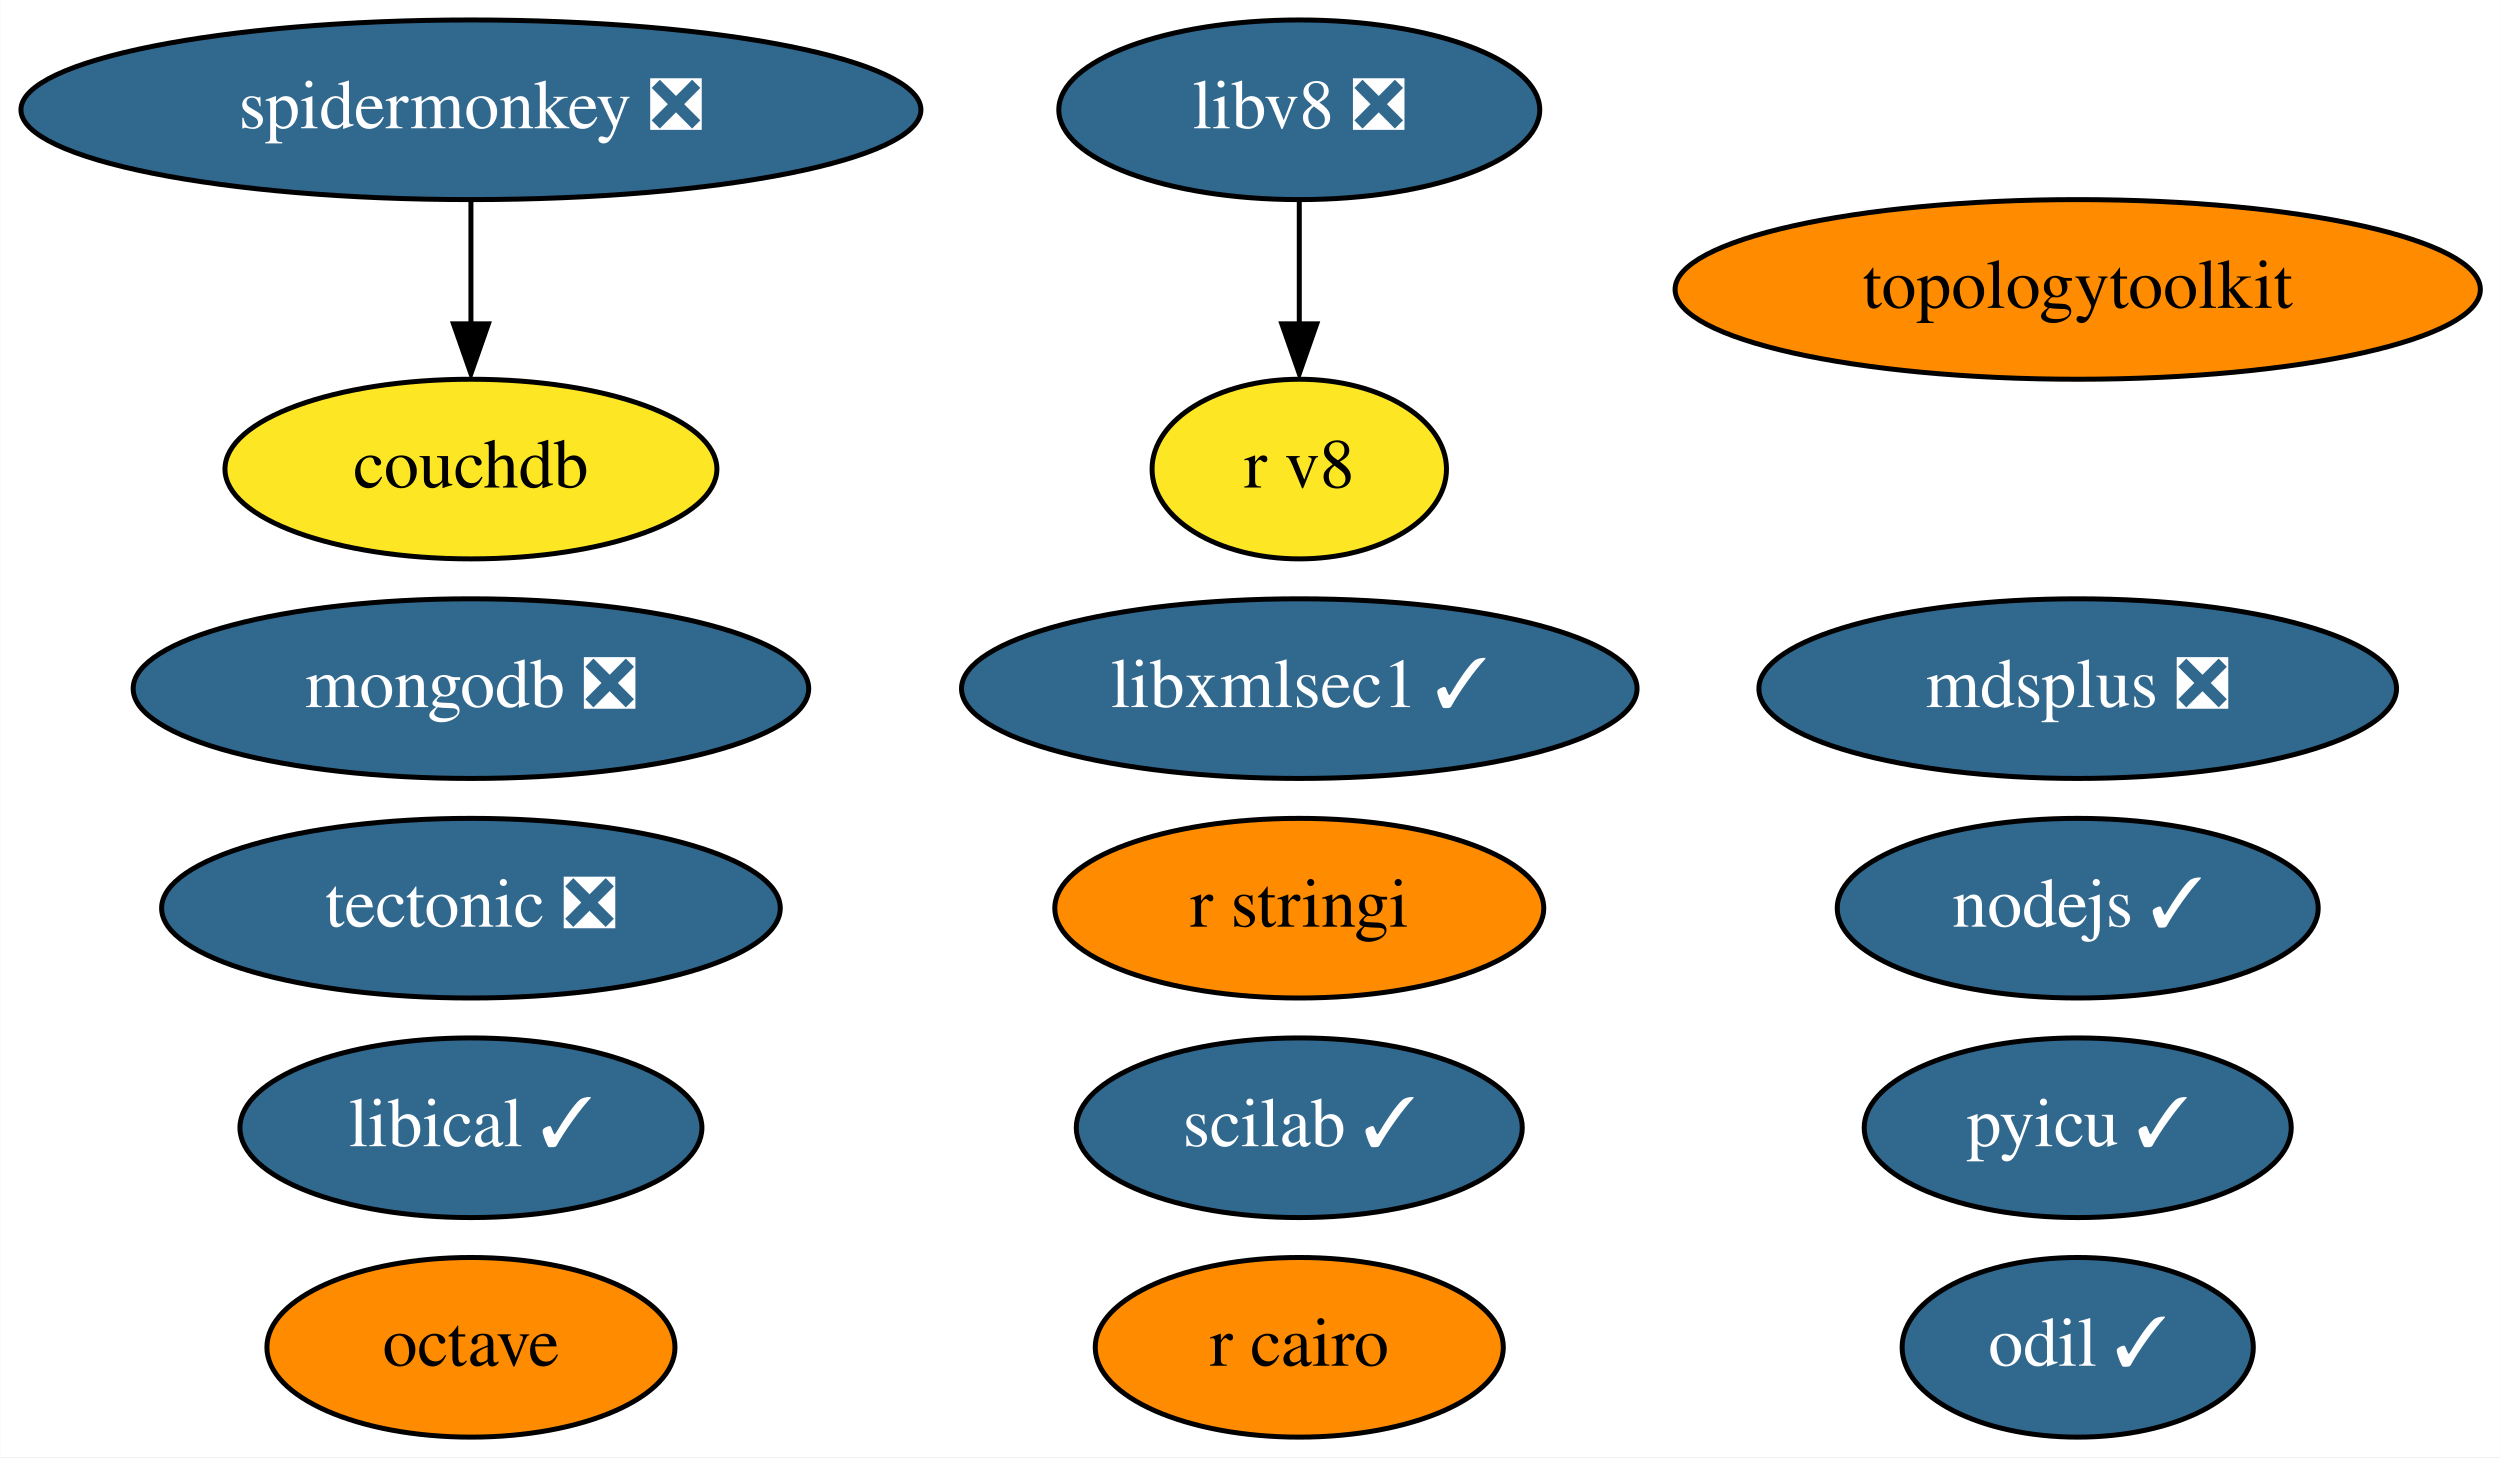
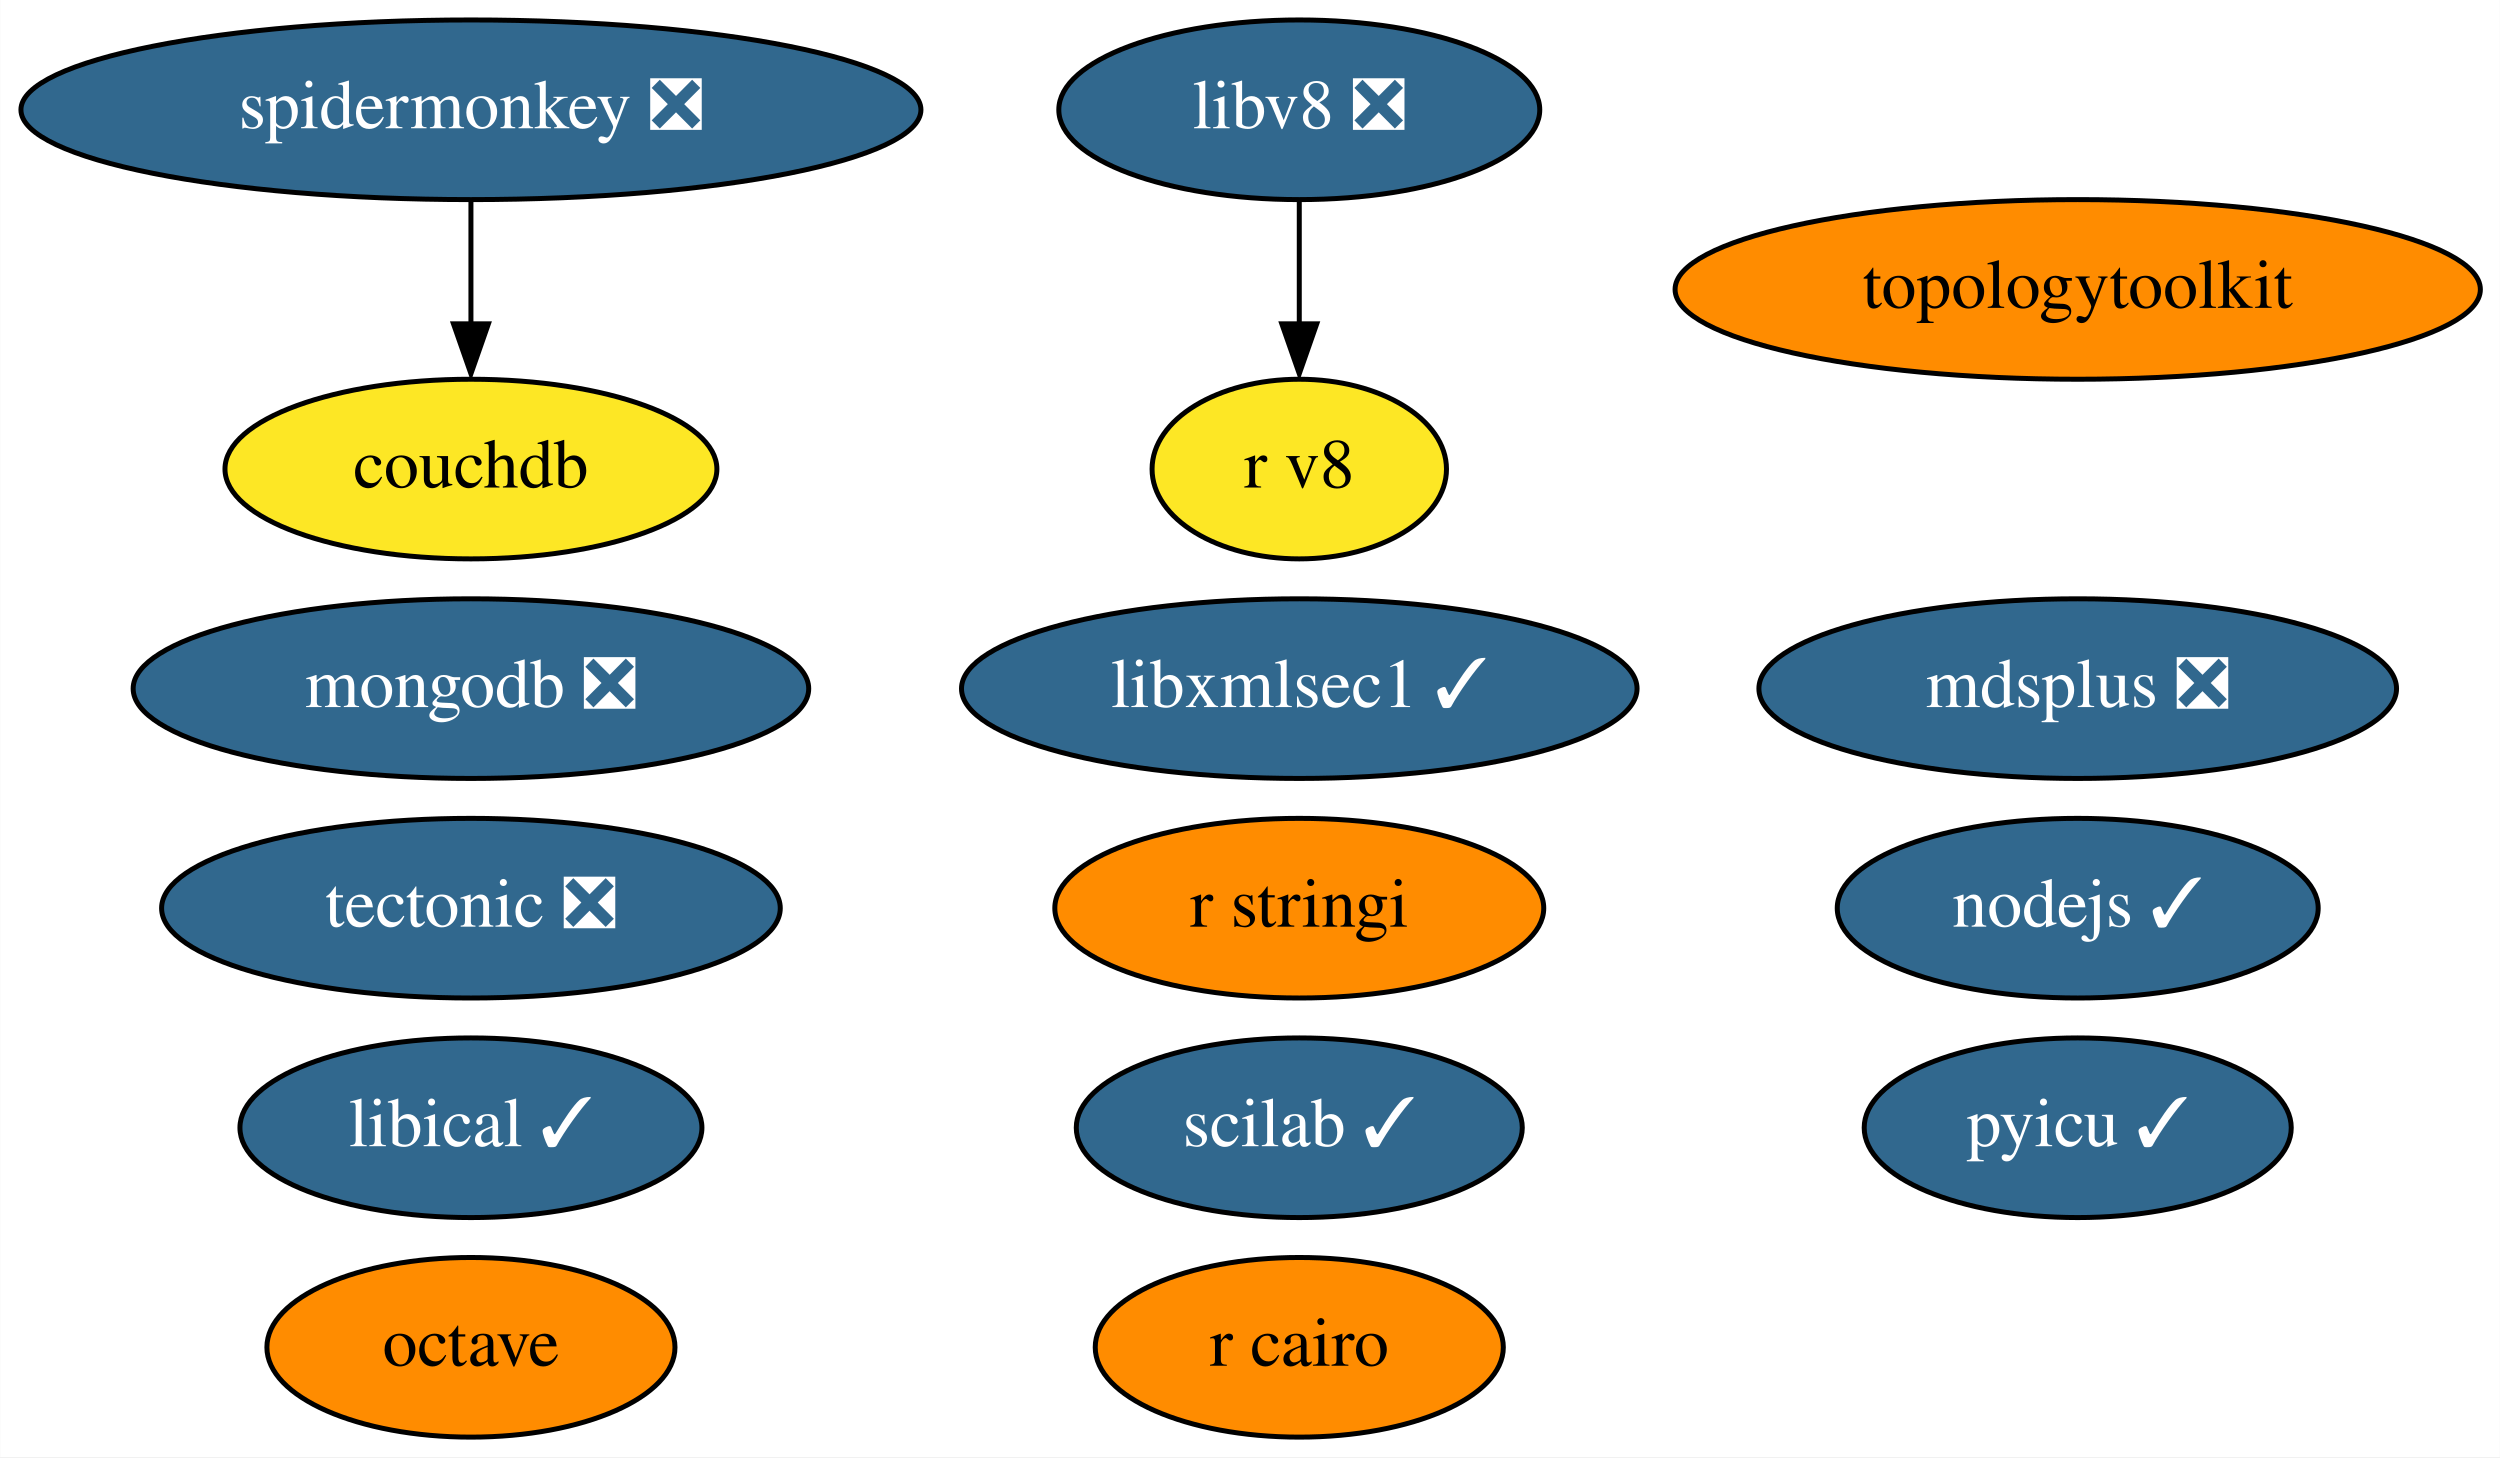
<svg xmlns="http://www.w3.org/2000/svg" xmlns:xlink="http://www.w3.org/1999/xlink" width="501pt" height="292pt" viewBox="0.00 0.00 500.93 292.00">
  <g id="graph0" class="graph" transform="scale(1 1) rotate(0) translate(4 288)">
    <polygon fill="white" stroke="none" points="-4,4 -4,-288 496.93,-288 496.93,4 -4,4" />
    <g id="node1" class="node">
      <g id="a_node1">
        <a xlink:href="https://github.com/conda-forge/nodejs-feedstock/pull/306" xlink:title="nodejs ✓">
          <ellipse fill="#31688e" stroke="black" cx="412.34" cy="-106" rx="48.19" ry="18" />
          <text text-anchor="middle" x="412.34" y="-102.3" font-family="Times,serif" font-size="14.00" fill="white">nodejs ✓</text>
        </a>
      </g>
    </g>
    <g id="node2" class="node">
      <g id="a_node2">
        <a xlink:href="https://github.com/conda-forge/octave-feedstock" xlink:title="octave">
          <ellipse fill="#ff8c00" stroke="black" cx="90.34" cy="-18" rx="40.89" ry="18" />
          <text text-anchor="middle" x="90.34" y="-14.3" font-family="Times,serif" font-size="14.00">octave</text>
        </a>
      </g>
    </g>
    <g id="node3" class="node">
      <g id="a_node3">
        <a xlink:href="https://github.com/conda-forge/r-cairo-feedstock" xlink:title="r cairo">
          <ellipse fill="#ff8c00" stroke="black" cx="256.34" cy="-18" rx="40.89" ry="18" />
          <text text-anchor="middle" x="256.34" y="-14.3" font-family="Times,serif" font-size="14.00">r cairo</text>
        </a>
      </g>
    </g>
    <g id="node4" class="node">
      <g id="a_node4">
        <a xlink:href="https://github.com/conda-forge/r-stringi-feedstock" xlink:title="r stringi">
          <ellipse fill="#ff8c00" stroke="black" cx="256.34" cy="-106" rx="48.99" ry="18" />
          <text text-anchor="middle" x="256.34" y="-102.3" font-family="Times,serif" font-size="14.00">r stringi</text>
        </a>
      </g>
    </g>
    <g id="node5" class="node">
      <g id="a_node5">
        <a xlink:href="https://github.com/conda-forge/tectonic-feedstock/pull/60" xlink:title="tectonic ❎">
          <ellipse fill="#31688e" stroke="black" cx="90.34" cy="-106" rx="61.99" ry="18" />
          <text text-anchor="middle" x="90.34" y="-102.3" font-family="Times,serif" font-size="14.00" fill="white">tectonic ❎</text>
        </a>
      </g>
    </g>
    <g id="node6" class="node">
      <g id="a_node6">
        <a xlink:href="https://github.com/conda-forge/pyicu-feedstock/pull/44" xlink:title="pyicu ✓">
          <ellipse fill="#31688e" stroke="black" cx="412.34" cy="-62" rx="42.79" ry="18" />
          <text text-anchor="middle" x="412.34" y="-58.3" font-family="Times,serif" font-size="14.00" fill="white">pyicu ✓</text>
        </a>
      </g>
    </g>
    <g id="node7" class="node">
      <g id="a_node7">
        <a xlink:href="https://github.com/conda-forge/mdsplus-feedstock/pull/30" xlink:title="mdsplus ❎">
          <ellipse fill="#31688e" stroke="black" cx="412.34" cy="-150" rx="63.89" ry="18" />
          <text text-anchor="middle" x="412.34" y="-146.3" font-family="Times,serif" font-size="14.00" fill="white">mdsplus ❎</text>
        </a>
      </g>
    </g>
    <g id="node8" class="node">
      <g id="a_node8">
        <a xlink:href="https://github.com/conda-forge/mongodb-feedstock/pull/74" xlink:title="mongodb ❎">
          <ellipse fill="#31688e" stroke="black" cx="90.34" cy="-150" rx="67.69" ry="18" />
          <text text-anchor="middle" x="90.34" y="-146.3" font-family="Times,serif" font-size="14.00" fill="white">mongodb ❎</text>
        </a>
      </g>
    </g>
    <g id="node9" class="node">
      <g id="a_node9">
        <a xlink:href="https://github.com/conda-forge/scilab-feedstock/pull/40" xlink:title="scilab ✓">
          <ellipse fill="#31688e" stroke="black" cx="256.34" cy="-62" rx="44.69" ry="18" />
          <text text-anchor="middle" x="256.34" y="-58.3" font-family="Times,serif" font-size="14.00" fill="white">scilab ✓</text>
        </a>
      </g>
    </g>
    <g id="node10" class="node">
      <g id="a_node10">
        <a xlink:href="https://github.com/conda-forge/libical-feedstock/pull/23" xlink:title="libical ✓">
          <ellipse fill="#31688e" stroke="black" cx="90.34" cy="-62" rx="46.29" ry="18" />
          <text text-anchor="middle" x="90.34" y="-58.3" font-family="Times,serif" font-size="14.00" fill="white">libical ✓</text>
        </a>
      </g>
    </g>
    <g id="node11" class="node">
      <g id="a_node11">
        <a xlink:href="https://github.com/conda-forge/libv8-feedstock/pull/82" xlink:title="libv8 ❎">
          <ellipse fill="#31688e" stroke="black" cx="256.34" cy="-266" rx="48.19" ry="18" />
          <text text-anchor="middle" x="256.34" y="-262.3" font-family="Times,serif" font-size="14.00" fill="white">libv8 ❎</text>
        </a>
      </g>
    </g>
    <g id="node12" class="node">
      <g id="a_node12">
        <a xlink:href="https://github.com/conda-forge/r-v8-feedstock" xlink:title="r v8">
          <ellipse fill="#fde725" stroke="black" cx="256.34" cy="-194" rx="29.5" ry="18" />
          <text text-anchor="middle" x="256.34" y="-190.3" font-family="Times,serif" font-size="14.00">r v8</text>
        </a>
      </g>
    </g>
    <g id="edge1" class="edge">
      <path fill="none" stroke="black" d="M256.34,-247.7C256.34,-240.24 256.34,-231.32 256.34,-222.97" />
      <polygon fill="black" stroke="black" points="259.84,-223.1 256.34,-213.1 252.84,-223.1 259.84,-223.1" />
    </g>
    <g id="node13" class="node">
      <g id="a_node13">
        <a xlink:href="https://github.com/conda-forge/topologytoolkit-feedstock" xlink:title="topologytoolkit">
          <ellipse fill="#ff8c00" stroke="black" cx="412.34" cy="-230" rx="80.69" ry="18" />
          <text text-anchor="middle" x="412.34" y="-226.3" font-family="Times,serif" font-size="14.00">topologytoolkit</text>
        </a>
      </g>
    </g>
    <g id="node14" class="node">
      <g id="a_node14">
-         <a xlink:href="https://github.com/conda-forge/odil-feedstock/pull/25" xlink:title="odil ✓">
-           <ellipse fill="#31688e" stroke="black" cx="412.34" cy="-18" rx="35.19" ry="18" />
-           <text text-anchor="middle" x="412.34" y="-14.3" font-family="Times,serif" font-size="14.00" fill="white">odil ✓</text>
-         </a>
-       </g>
-     </g>
-     <g id="node15" class="node">
-       <g id="a_node15">
        <a xlink:href="https://github.com/conda-forge/libxmlsec1-feedstock/pull/24" xlink:title="libxmlsec1 ✓">
          <ellipse fill="#31688e" stroke="black" cx="256.34" cy="-150" rx="67.69" ry="18" />
          <text text-anchor="middle" x="256.34" y="-146.3" font-family="Times,serif" font-size="14.00" fill="white">libxmlsec1 ✓</text>
        </a>
      </g>
    </g>
-     <g id="node16" class="node">
-       <g id="a_node16">
+     <g id="node15" class="node">
+       <g id="a_node15">
        <a xlink:href="https://github.com/conda-forge/spidermonkey-feedstock/pull/10" xlink:title="spidermonkey ❎">
          <ellipse fill="#31688e" stroke="black" cx="90.34" cy="-266" rx="90.18" ry="18" />
          <text text-anchor="middle" x="90.34" y="-262.3" font-family="Times,serif" font-size="14.00" fill="white">spidermonkey ❎</text>
        </a>
      </g>
    </g>
-     <g id="node17" class="node">
-       <g id="a_node17">
+     <g id="node16" class="node">
+       <g id="a_node16">
        <a xlink:href="https://github.com/conda-forge/couchdb-feedstock" xlink:title="couchdb">
          <ellipse fill="#fde725" stroke="black" cx="90.34" cy="-194" rx="49.29" ry="18" />
          <text text-anchor="middle" x="90.34" y="-190.3" font-family="Times,serif" font-size="14.00">couchdb</text>
        </a>
      </g>
    </g>
    <g id="edge2" class="edge">
      <path fill="none" stroke="black" d="M90.34,-247.7C90.34,-240.24 90.34,-231.32 90.34,-222.97" />
      <polygon fill="black" stroke="black" points="93.84,-223.1 90.34,-213.1 86.84,-223.1 93.84,-223.1" />
    </g>
  </g>
</svg>
